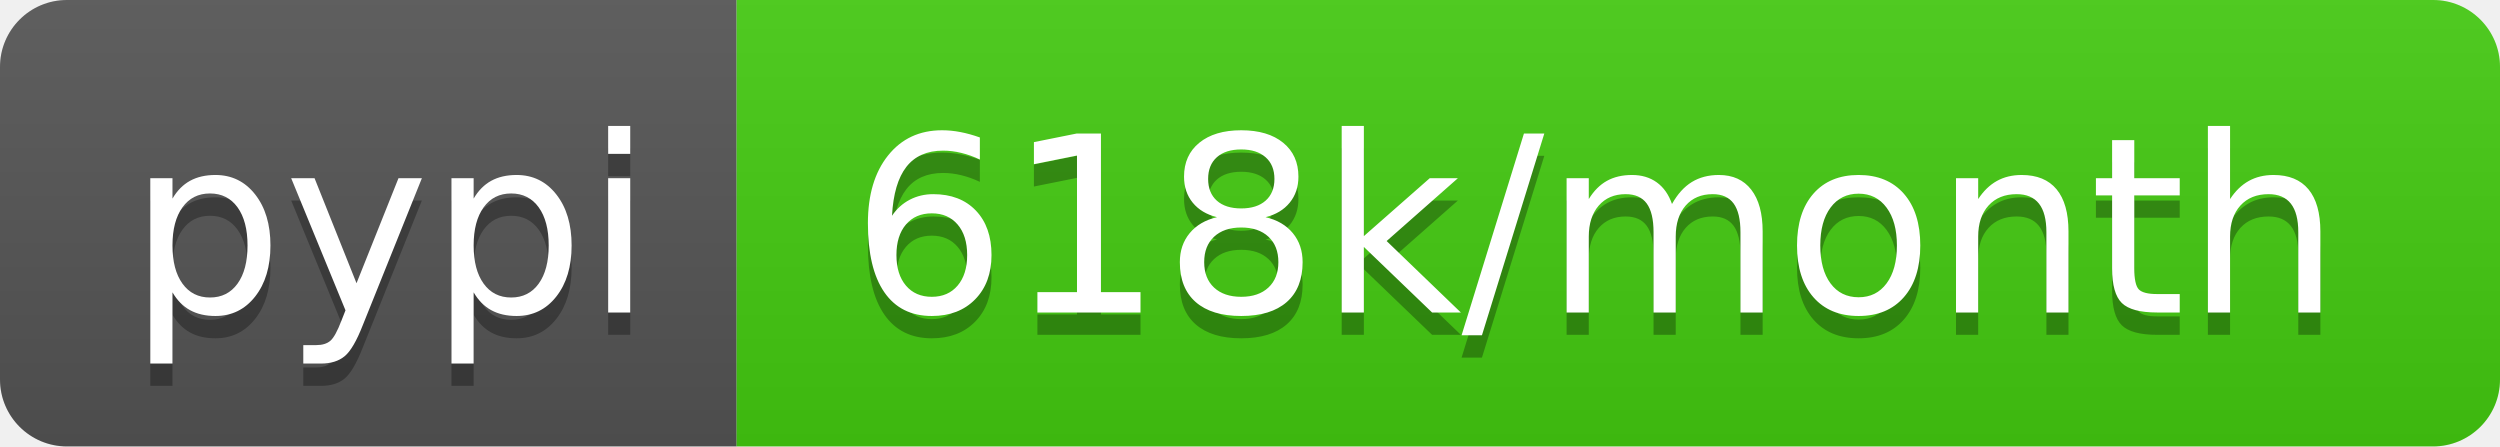
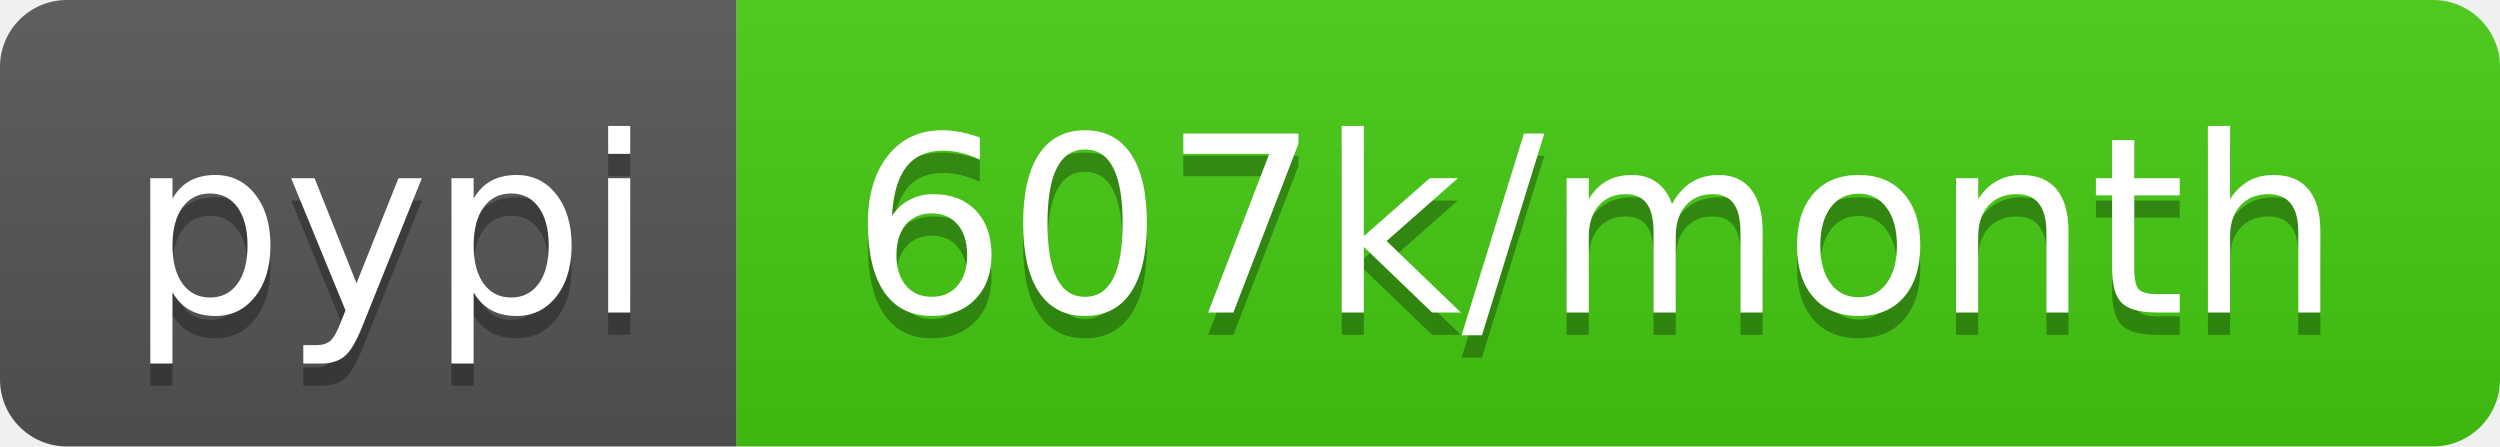
<svg xmlns="http://www.w3.org/2000/svg" width="112" height="20">
  <linearGradient id="b" x2="0" y2="100%">
    <stop offset="0" stop-color="#bbb" stop-opacity=".1" />
    <stop offset="1" stop-opacity=".1" />
  </linearGradient>
  <clipPath id="a">
    <rect width="112" height="20" rx="3" fill="#fff" />
  </clipPath>
  <g clip-path="url(#a)">
    <path fill="#555" d="M0 0h33v20H0z" />
    <path fill="#4c1" d="M33 0h79v20H33z" />
    <path fill="url(#b)" d="M0 0h112v20H0z" />
  </g>
  <g fill="#fff" text-anchor="middle" font-family="DejaVu Sans,Verdana,Geneva,sans-serif" font-size="110">
    <text x="175" y="150" fill="#010101" fill-opacity=".3" transform="scale(.1)" textLength="230">pypi</text>
    <text x="175" y="140" transform="scale(.1)" textLength="230">pypi</text>
-     <text x="715" y="150" fill="#010101" fill-opacity=".3" transform="scale(.1)" textLength="690">618k/month</text>
-     <text x="715" y="140" transform="scale(.1)" textLength="690">618k/month</text>
+     <text x="715" y="150" fill="#010101" fill-opacity=".3" transform="scale(.1)" textLength="690">607k/month</text>
+     <text x="715" y="140" transform="scale(.1)" textLength="690">607k/month</text>
  </g>
</svg>
